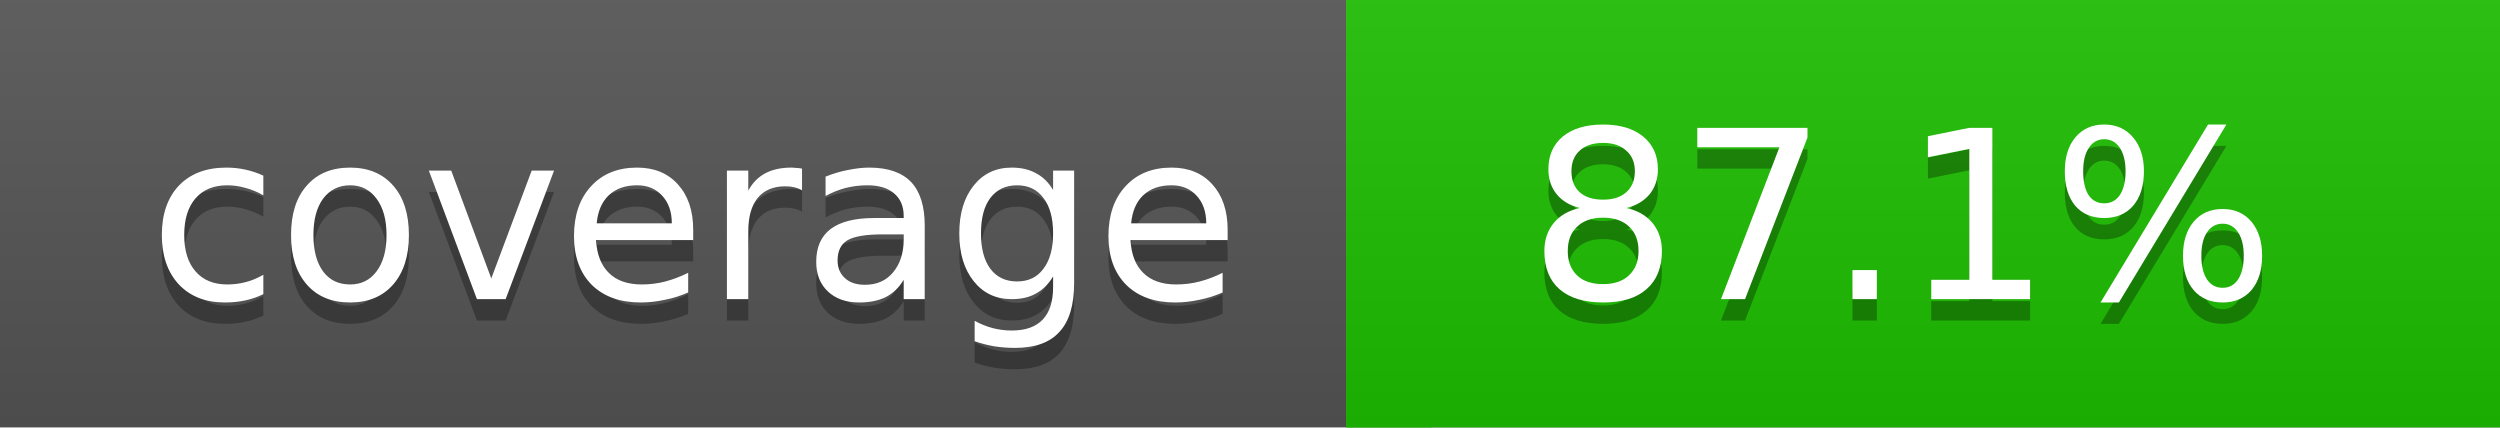
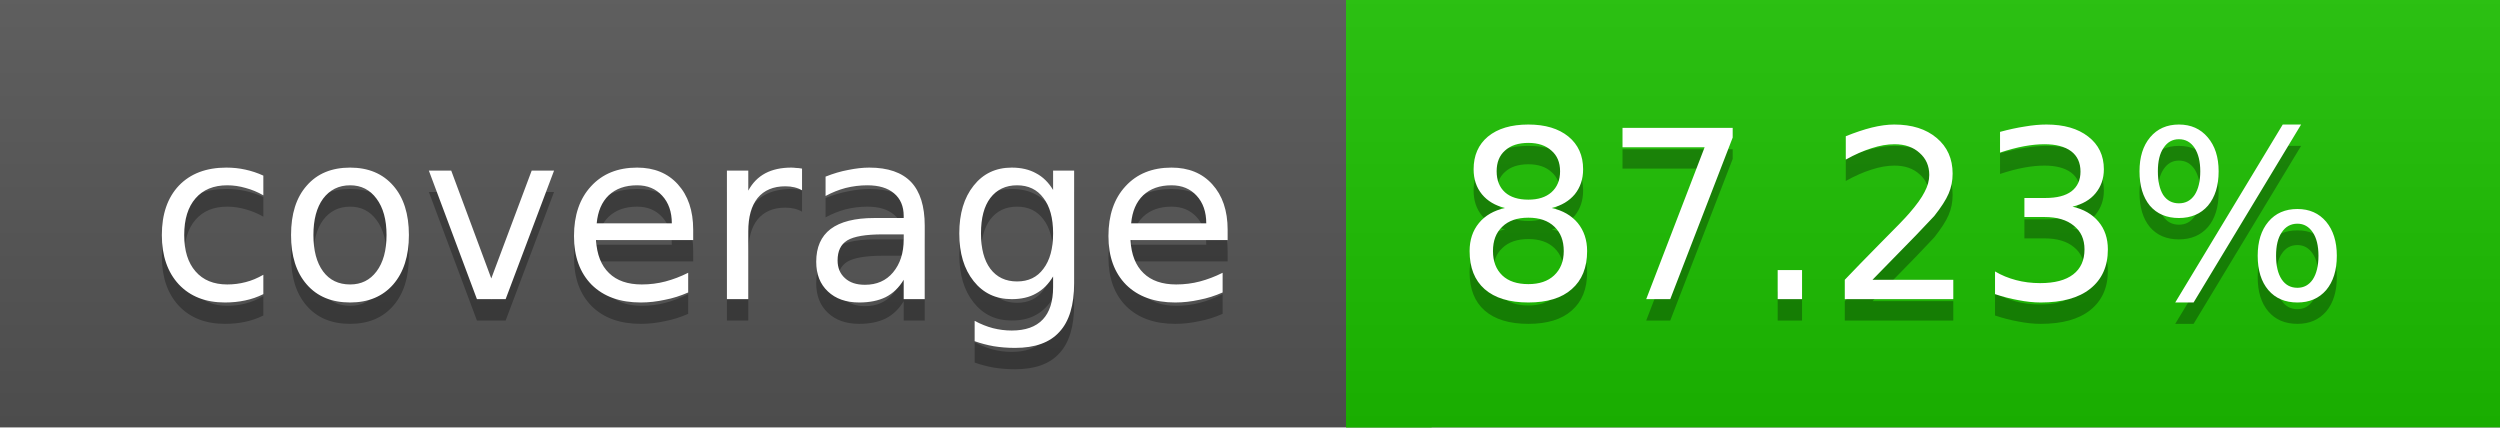
<svg xmlns="http://www.w3.org/2000/svg" width="117" height="20">
  <linearGradient id="a" x2="0" y2="100%">
    <stop offset="0" stop-color="#bbb" stop-opacity=".1" />
    <stop offset="1" stop-opacity=".1" />
  </linearGradient>
  <rect rx="0" width="117" height="20" fill="#555" />
-   <rect rx="0" x="63" width="54" height="20" fill="#1dc000" />
-   <path fill="#1dc000" d="M63 0h4v20h-4z" />
+   <rect rx="0" x="63" width="54" height="20" fill="#1cc100" />
+   <path fill="#1cc100" d="M63 0h4v20h-4z" />
  <rect rx="0" width="117" height="20" fill="url(#a)" />
  <g fill="#fff" text-anchor="middle" font-family="DejaVu Sans,Verdana,Geneva,sans-serif" font-size="11">
    <text x="32.5" y="15" fill="#010101" fill-opacity=".3">coverage</text>
    <text x="32.5" y="14">coverage</text>
-     <text x="89" y="15" fill="#010101" fill-opacity=".3">87.1%</text>
-     <text x="89" y="14">87.1%</text>
+     <text x="89" y="15" fill="#010101" fill-opacity=".3">87.23%</text>
+     <text x="89" y="14">87.23%</text>
  </g>
</svg>
